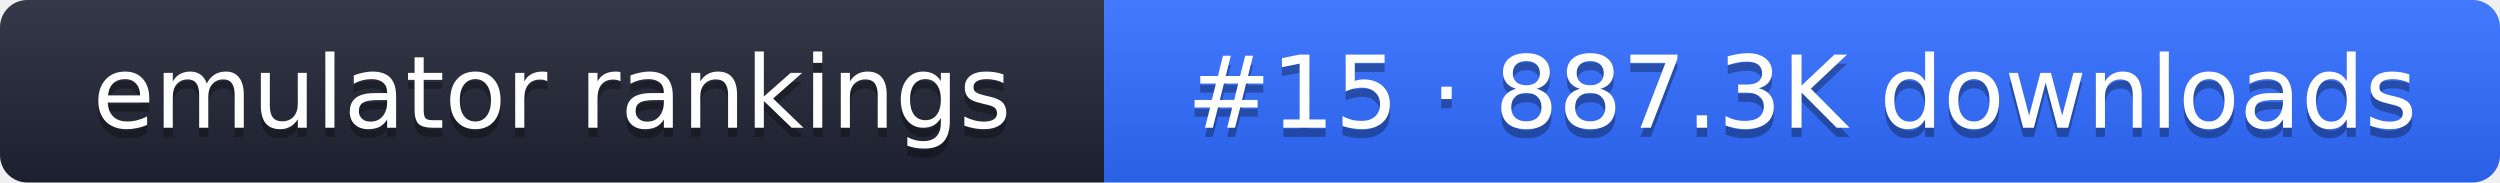
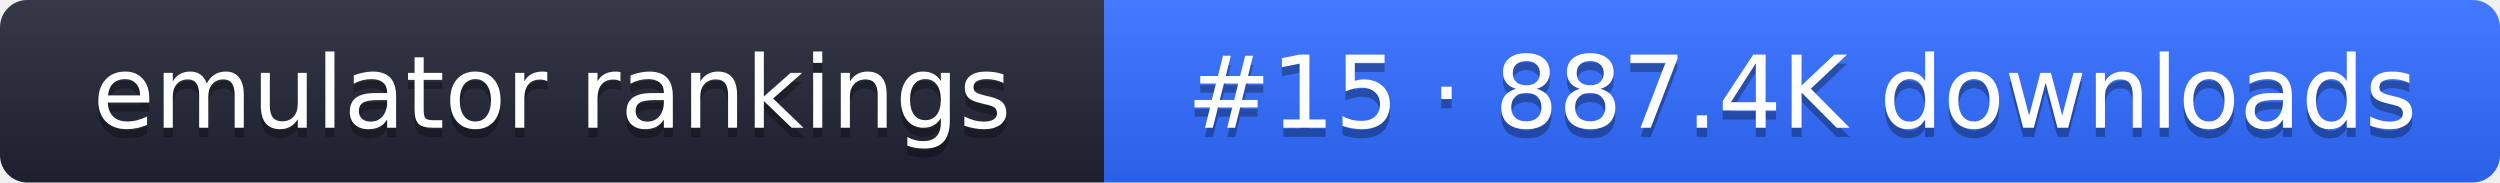
- <svg xmlns="http://www.w3.org/2000/svg" width="274" height="20" role="img" aria-label="emulator rankings: #15 · 887.3K downloads">
+ <svg xmlns="http://www.w3.org/2000/svg" width="274" height="20" role="img" aria-label="emulator rankings: #15 · 887.4K downloads">
  <linearGradient id="g" x2="0" y2="100%">
    <stop offset="0" stop-color="#fff" stop-opacity=".1" />
    <stop offset="1" stop-opacity=".1" />
  </linearGradient>
  <clipPath id="r">
    <rect width="274" height="20" rx="3" fill="#fff" />
  </clipPath>
  <g clip-path="url(#r)">
    <rect width="121" height="20" fill="#1f2433" />
    <rect x="121" width="153" height="20" fill="#2f6bff" />
    <rect width="274" height="20" fill="url(#g)" />
  </g>
  <g fill="#fff" text-anchor="middle" font-family="Verdana,DejaVu Sans,sans-serif" font-size="11">
    <text x="60.5" y="15" fill="#010101" fill-opacity=".3">emulator rankings</text>
    <text x="60.5" y="14">emulator rankings</text>
-     <text x="197.5" y="15" fill="#010101" fill-opacity=".3">#15 · 887.3K downloads</text>
-     <text x="197.5" y="14">#15 · 887.3K downloads</text>
+     <text x="197.5" y="15" fill="#010101" fill-opacity=".3">#15 · 887.4K downloads</text>
+     <text x="197.5" y="14">#15 · 887.4K downloads</text>
  </g>
</svg>
